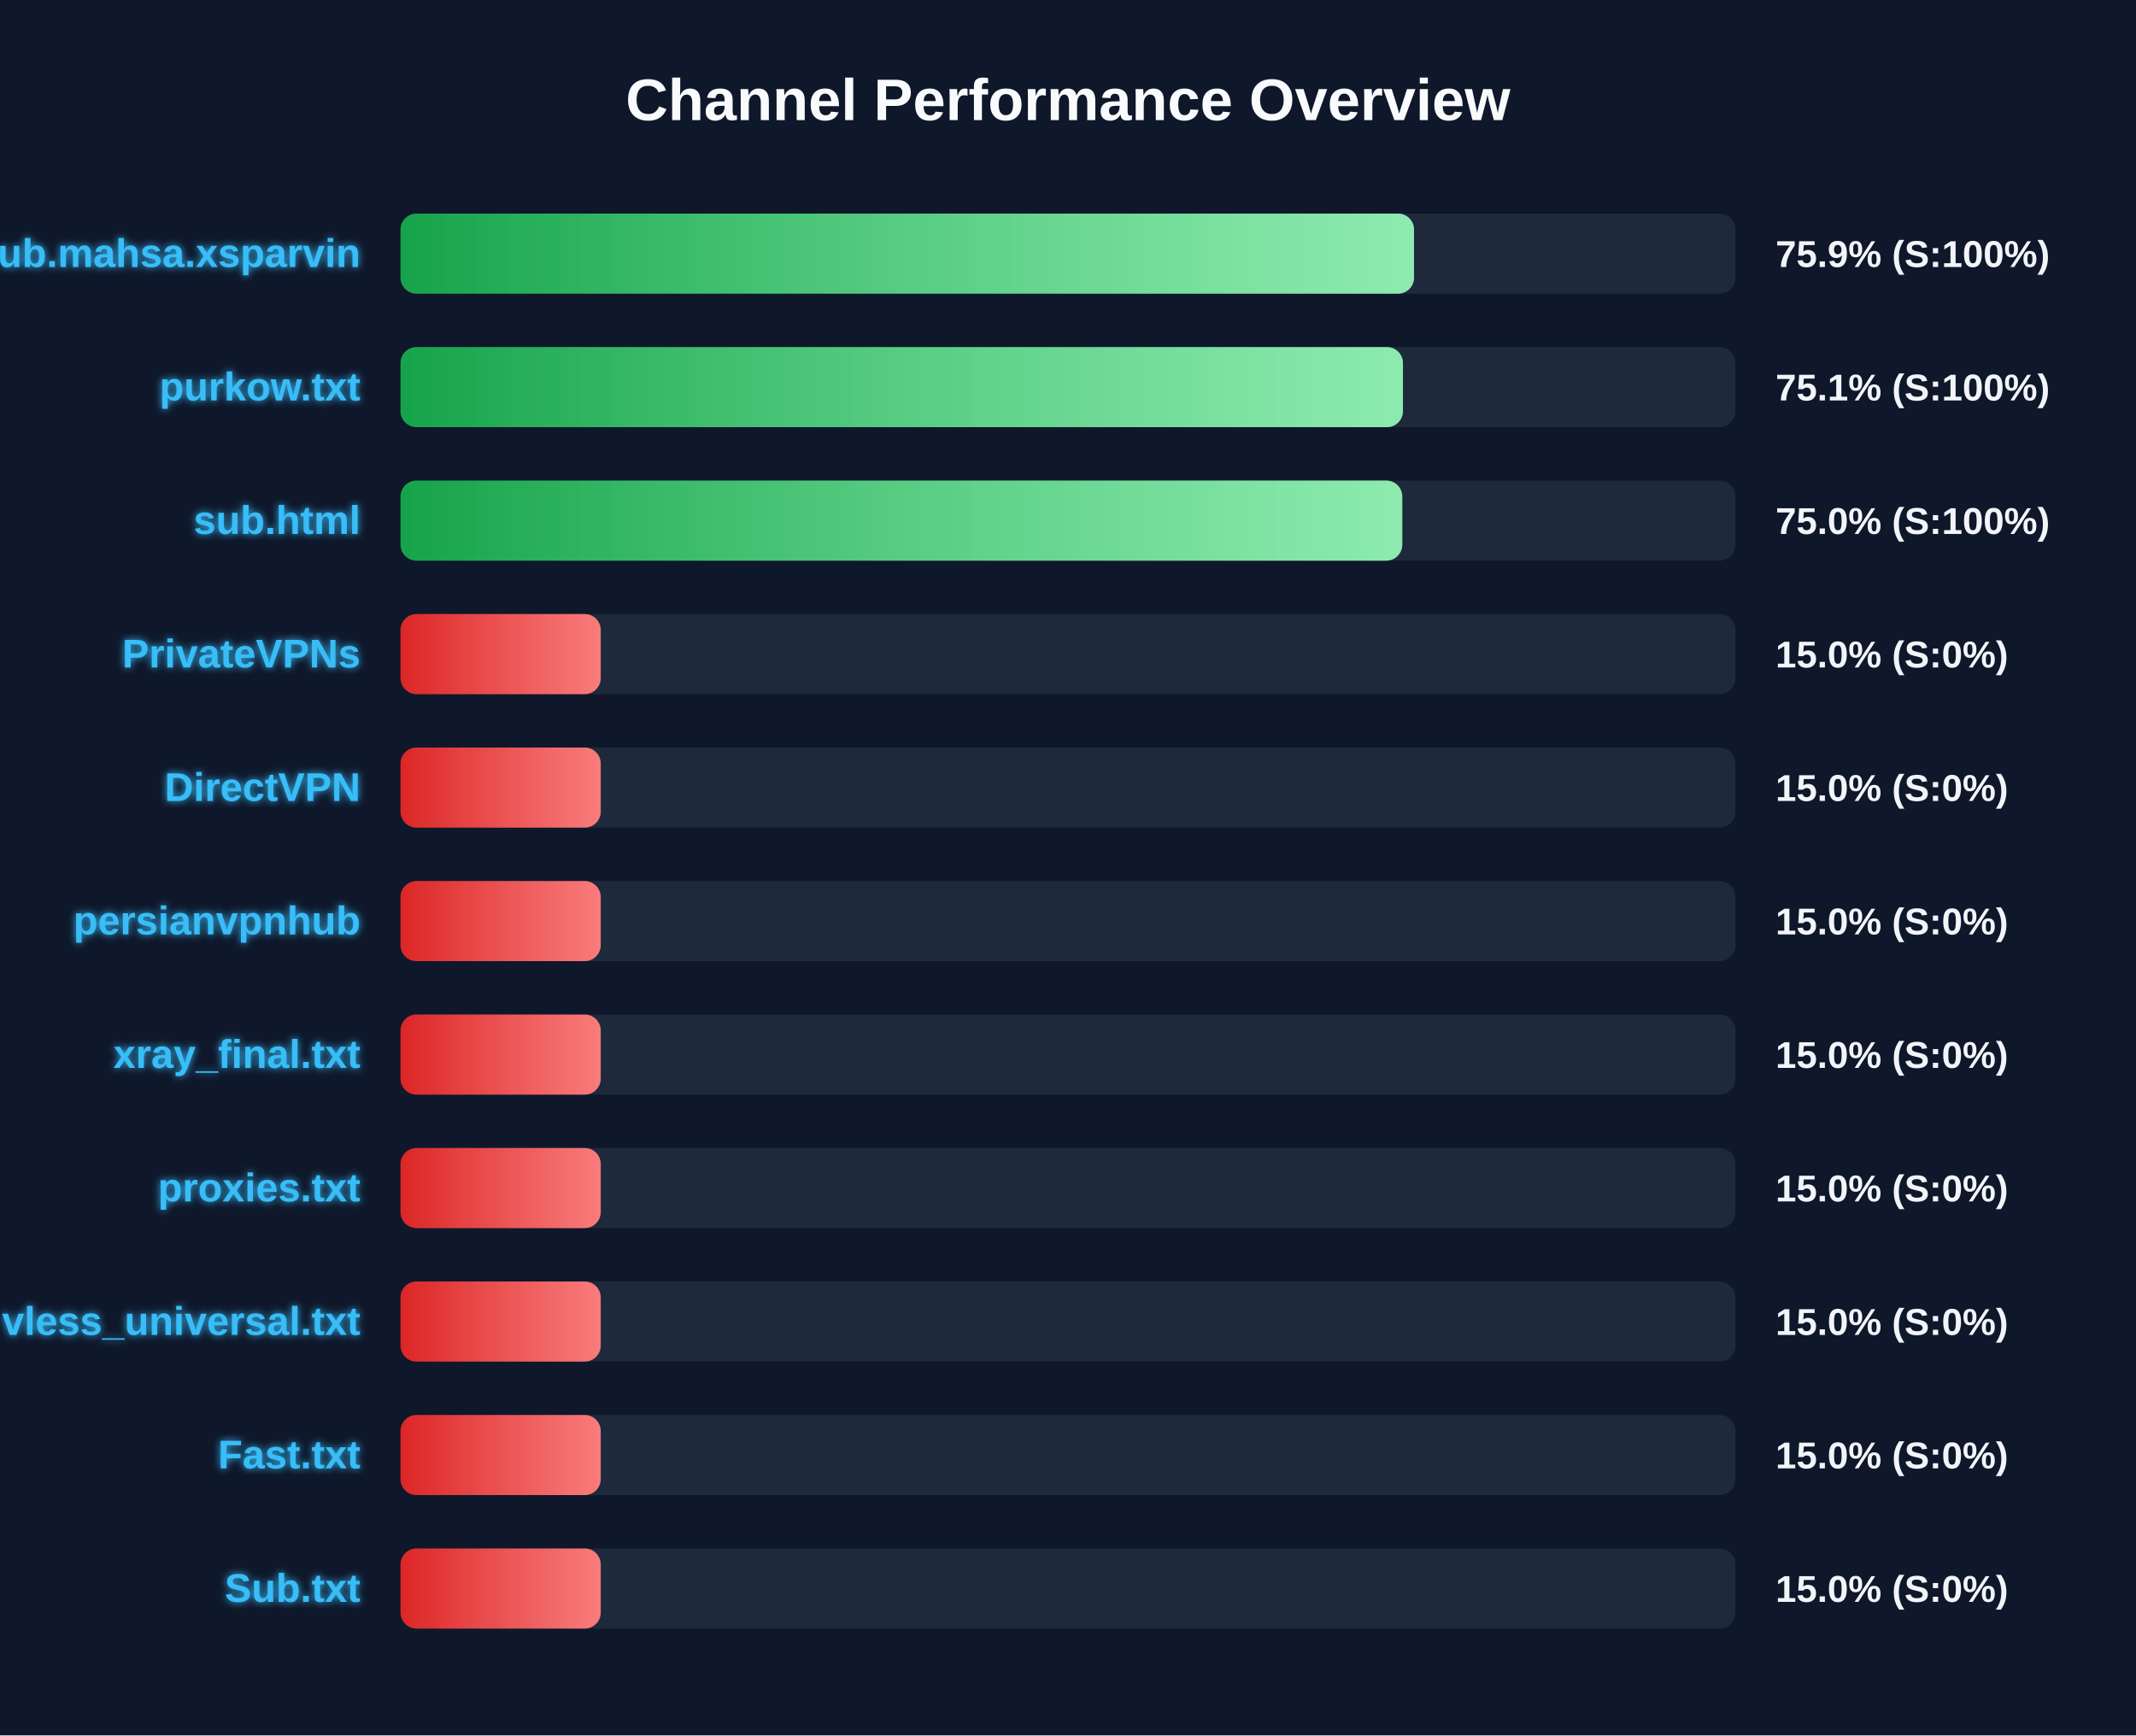
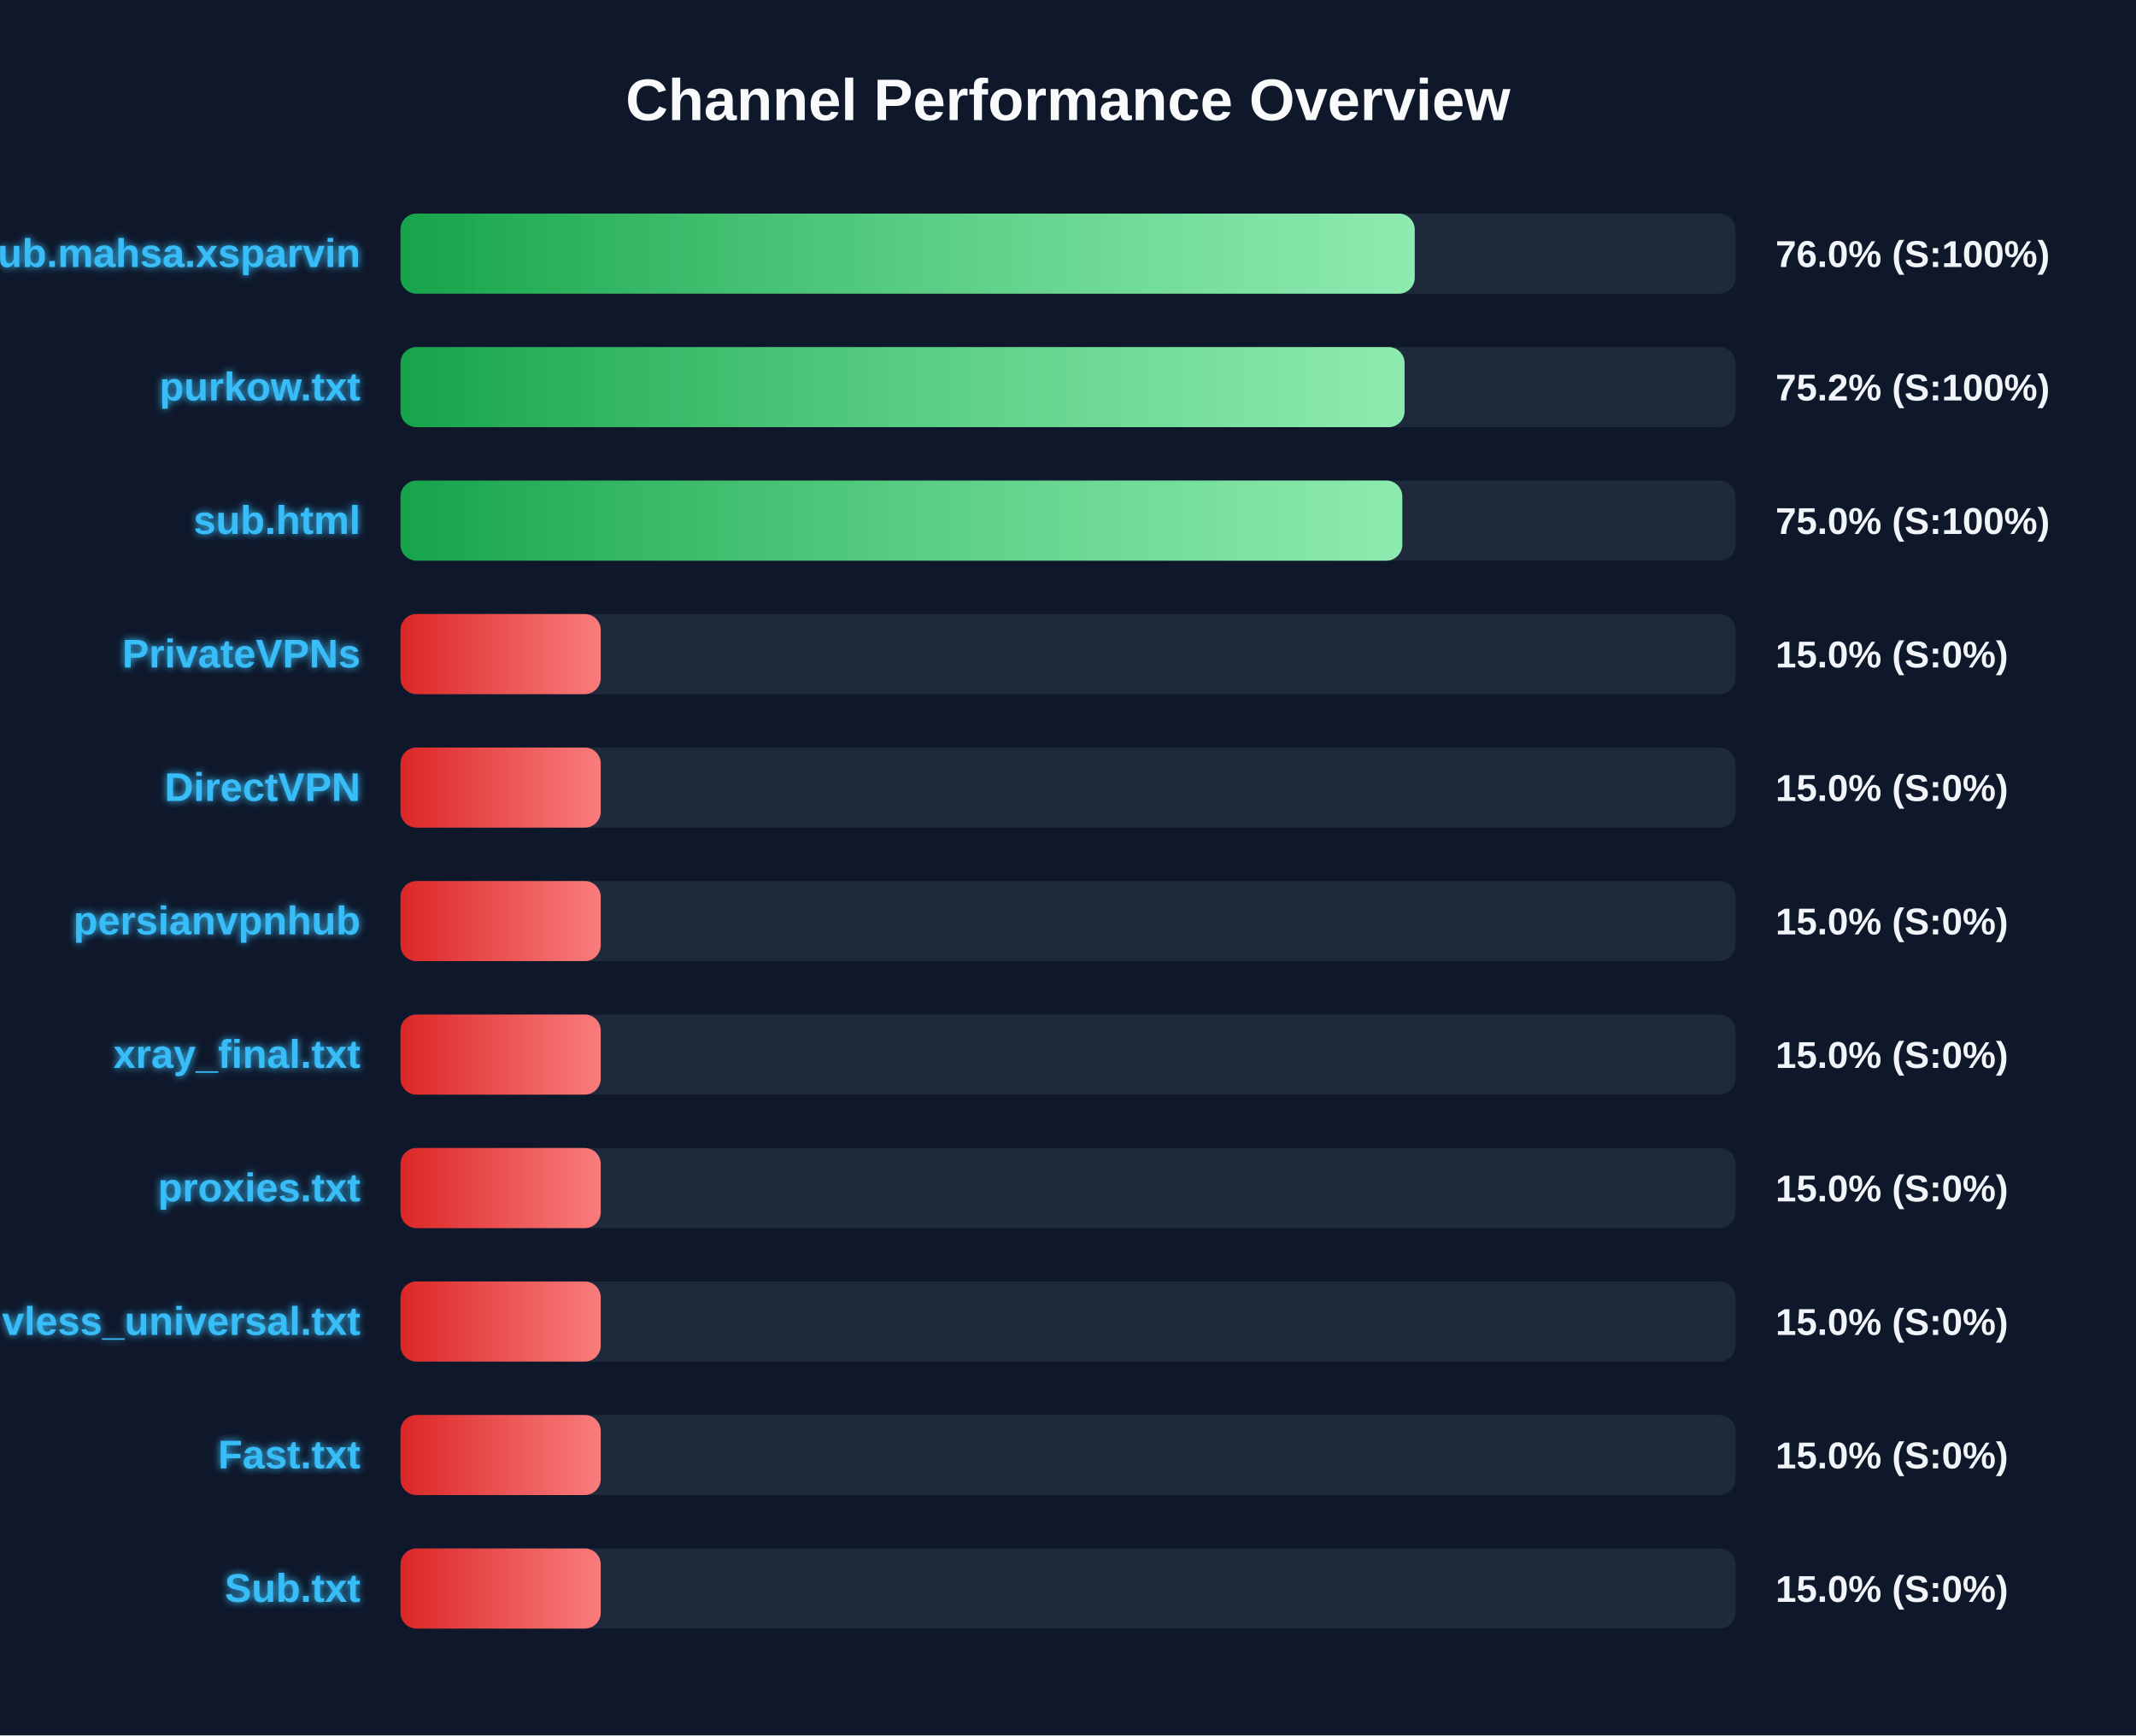
<svg xmlns="http://www.w3.org/2000/svg" width="800" height="650" version="1.1">
  <defs>
    <linearGradient id="grad-green" x1="0%" y1="0%" x2="100%" y2="0%">
      <stop offset="0%" stop-color="#16a34a" />
      <stop offset="100%" stop-color="#4ade80" />
    </linearGradient>
    <linearGradient id="grad-yellow" x1="0%" y1="0%" x2="100%" y2="0%">
      <stop offset="0%" stop-color="#ca8a04" />
      <stop offset="100%" stop-color="#fde047" />
    </linearGradient>
    <linearGradient id="grad-red" x1="0%" y1="0%" x2="100%" y2="0%">
      <stop offset="0%" stop-color="#dc2626" />
      <stop offset="100%" stop-color="#f87171" />
    </linearGradient>
    <linearGradient id="shimmer" x1="0%" y1="0%" x2="100%" y2="0%">
      <stop offset="0%" stop-color="rgba(255,255,255,0)" />
      <stop offset="50%" stop-color="rgba(255,255,255,0.4)" />
      <stop offset="100%" stop-color="rgba(255,255,255,0)" />
    </linearGradient>
    <filter id="glow" x="-20%" y="-20%" width="140%" height="140%">
      <feGaussianBlur stdDeviation="1.5" result="blur" />
      <feComposite in="SourceGraphic" in2="blur" operator="over" />
    </filter>
  </defs>
  <style>
        .bg-rect { fill: #0f172a; }
        .title { font: bold 22px 'Segoe UI', Arial, sans-serif; fill: #f8fafc; }
        .row { font: bold 15px 'Segoe UI', Arial, sans-serif; fill: #38bdf8; filter: url(#glow); }
        .score { font: bold 14px 'Segoe UI', Arial, sans-serif; fill: #f1f5f9; }
        @keyframes shimmer-anim {
            0% { transform: translateX(-100%); }
            100% { transform: translateX(200%); }
        }
        .shimmer-rect {
            animation: shimmer-anim 2.5s infinite linear;
        }
    </style>
  <rect width="100%" height="100%" class="bg-rect" />
  <text x="400" y="45" text-anchor="middle" class="title">Channel Performance Overview</text>
  <rect x="150" y="80" width="500" height="30" fill="#1e293b" rx="6" />
  <clipPath id="clip-0">
-     <rect x="150" y="80" width="379.6" height="30" rx="6" />
+     <rect x="150" y="80" width="379.85" height="30" rx="6" />
  </clipPath>
-   <rect x="150" y="80" width="379.6" height="30" fill="url(#grad-green)" rx="6" />
+   <rect x="150" y="80" width="379.85" height="30" fill="url(#grad-green)" rx="6" />
  <g clip-path="url(#clip-0)">
    <rect x="150" y="80" width="100%" height="30" fill="url(#shimmer)" class="shimmer-rect" />
  </g>
  <text x="135" y="100" text-anchor="end" class="row">Sub.mahsa.xsparvin</text>
-   <text x="665" y="100" text-anchor="start" class="score">75.9% (S:100%)</text>
+   <text x="665" y="100" text-anchor="start" class="score">76.0% (S:100%)</text>
  <rect x="150" y="130" width="500" height="30" fill="#1e293b" rx="6" />
  <clipPath id="clip-1">
-     <rect x="150" y="130" width="375.45" height="30" rx="6" />
+     <rect x="150" y="130" width="376.05" height="30" rx="6" />
  </clipPath>
-   <rect x="150" y="130" width="375.45" height="30" fill="url(#grad-green)" rx="6" />
+   <rect x="150" y="130" width="376.05" height="30" fill="url(#grad-green)" rx="6" />
  <g clip-path="url(#clip-1)">
    <rect x="150" y="130" width="100%" height="30" fill="url(#shimmer)" class="shimmer-rect" />
  </g>
  <text x="135" y="150" text-anchor="end" class="row">purkow.txt</text>
-   <text x="665" y="150" text-anchor="start" class="score">75.1% (S:100%)</text>
+   <text x="665" y="150" text-anchor="start" class="score">75.2% (S:100%)</text>
  <rect x="150" y="180" width="500" height="30" fill="#1e293b" rx="6" />
  <clipPath id="clip-2">
    <rect x="150" y="180" width="375.2" height="30" rx="6" />
  </clipPath>
  <rect x="150" y="180" width="375.2" height="30" fill="url(#grad-green)" rx="6" />
  <g clip-path="url(#clip-2)">
    <rect x="150" y="180" width="100%" height="30" fill="url(#shimmer)" class="shimmer-rect" />
  </g>
  <text x="135" y="200" text-anchor="end" class="row">sub.html</text>
  <text x="665" y="200" text-anchor="start" class="score">75.0% (S:100%)</text>
  <rect x="150" y="230" width="500" height="30" fill="#1e293b" rx="6" />
  <clipPath id="clip-3">
    <rect x="150" y="230" width="75.0" height="30" rx="6" />
  </clipPath>
  <rect x="150" y="230" width="75.0" height="30" fill="url(#grad-red)" rx="6" />
  <g clip-path="url(#clip-3)">
    <rect x="150" y="230" width="100%" height="30" fill="url(#shimmer)" class="shimmer-rect" />
  </g>
  <text x="135" y="250" text-anchor="end" class="row">PrivateVPNs</text>
  <text x="665" y="250" text-anchor="start" class="score">15.0% (S:0%)</text>
  <rect x="150" y="280" width="500" height="30" fill="#1e293b" rx="6" />
  <clipPath id="clip-4">
    <rect x="150" y="280" width="75.0" height="30" rx="6" />
  </clipPath>
  <rect x="150" y="280" width="75.0" height="30" fill="url(#grad-red)" rx="6" />
  <g clip-path="url(#clip-4)">
    <rect x="150" y="280" width="100%" height="30" fill="url(#shimmer)" class="shimmer-rect" />
  </g>
  <text x="135" y="300" text-anchor="end" class="row">DirectVPN</text>
  <text x="665" y="300" text-anchor="start" class="score">15.0% (S:0%)</text>
  <rect x="150" y="330" width="500" height="30" fill="#1e293b" rx="6" />
  <clipPath id="clip-5">
    <rect x="150" y="330" width="75.0" height="30" rx="6" />
  </clipPath>
  <rect x="150" y="330" width="75.0" height="30" fill="url(#grad-red)" rx="6" />
  <g clip-path="url(#clip-5)">
    <rect x="150" y="330" width="100%" height="30" fill="url(#shimmer)" class="shimmer-rect" />
  </g>
  <text x="135" y="350" text-anchor="end" class="row">persianvpnhub</text>
  <text x="665" y="350" text-anchor="start" class="score">15.0% (S:0%)</text>
  <rect x="150" y="380" width="500" height="30" fill="#1e293b" rx="6" />
  <clipPath id="clip-6">
    <rect x="150" y="380" width="75.0" height="30" rx="6" />
  </clipPath>
  <rect x="150" y="380" width="75.0" height="30" fill="url(#grad-red)" rx="6" />
  <g clip-path="url(#clip-6)">
    <rect x="150" y="380" width="100%" height="30" fill="url(#shimmer)" class="shimmer-rect" />
  </g>
  <text x="135" y="400" text-anchor="end" class="row">xray_final.txt</text>
  <text x="665" y="400" text-anchor="start" class="score">15.0% (S:0%)</text>
  <rect x="150" y="430" width="500" height="30" fill="#1e293b" rx="6" />
  <clipPath id="clip-7">
    <rect x="150" y="430" width="75.0" height="30" rx="6" />
  </clipPath>
  <rect x="150" y="430" width="75.0" height="30" fill="url(#grad-red)" rx="6" />
  <g clip-path="url(#clip-7)">
    <rect x="150" y="430" width="100%" height="30" fill="url(#shimmer)" class="shimmer-rect" />
  </g>
  <text x="135" y="450" text-anchor="end" class="row">proxies.txt</text>
  <text x="665" y="450" text-anchor="start" class="score">15.0% (S:0%)</text>
  <rect x="150" y="480" width="500" height="30" fill="#1e293b" rx="6" />
  <clipPath id="clip-8">
    <rect x="150" y="480" width="75.0" height="30" rx="6" />
  </clipPath>
  <rect x="150" y="480" width="75.0" height="30" fill="url(#grad-red)" rx="6" />
  <g clip-path="url(#clip-8)">
    <rect x="150" y="480" width="100%" height="30" fill="url(#shimmer)" class="shimmer-rect" />
  </g>
  <text x="135" y="500" text-anchor="end" class="row">vless_universal.txt</text>
  <text x="665" y="500" text-anchor="start" class="score">15.0% (S:0%)</text>
  <rect x="150" y="530" width="500" height="30" fill="#1e293b" rx="6" />
  <clipPath id="clip-9">
    <rect x="150" y="530" width="75.0" height="30" rx="6" />
  </clipPath>
  <rect x="150" y="530" width="75.0" height="30" fill="url(#grad-red)" rx="6" />
  <g clip-path="url(#clip-9)">
    <rect x="150" y="530" width="100%" height="30" fill="url(#shimmer)" class="shimmer-rect" />
  </g>
  <text x="135" y="550" text-anchor="end" class="row">Fast.txt</text>
  <text x="665" y="550" text-anchor="start" class="score">15.0% (S:0%)</text>
  <rect x="150" y="580" width="500" height="30" fill="#1e293b" rx="6" />
  <clipPath id="clip-10">
    <rect x="150" y="580" width="75.0" height="30" rx="6" />
  </clipPath>
  <rect x="150" y="580" width="75.0" height="30" fill="url(#grad-red)" rx="6" />
  <g clip-path="url(#clip-10)">
    <rect x="150" y="580" width="100%" height="30" fill="url(#shimmer)" class="shimmer-rect" />
  </g>
  <text x="135" y="600" text-anchor="end" class="row">Sub.txt</text>
  <text x="665" y="600" text-anchor="start" class="score">15.0% (S:0%)</text>
</svg>
